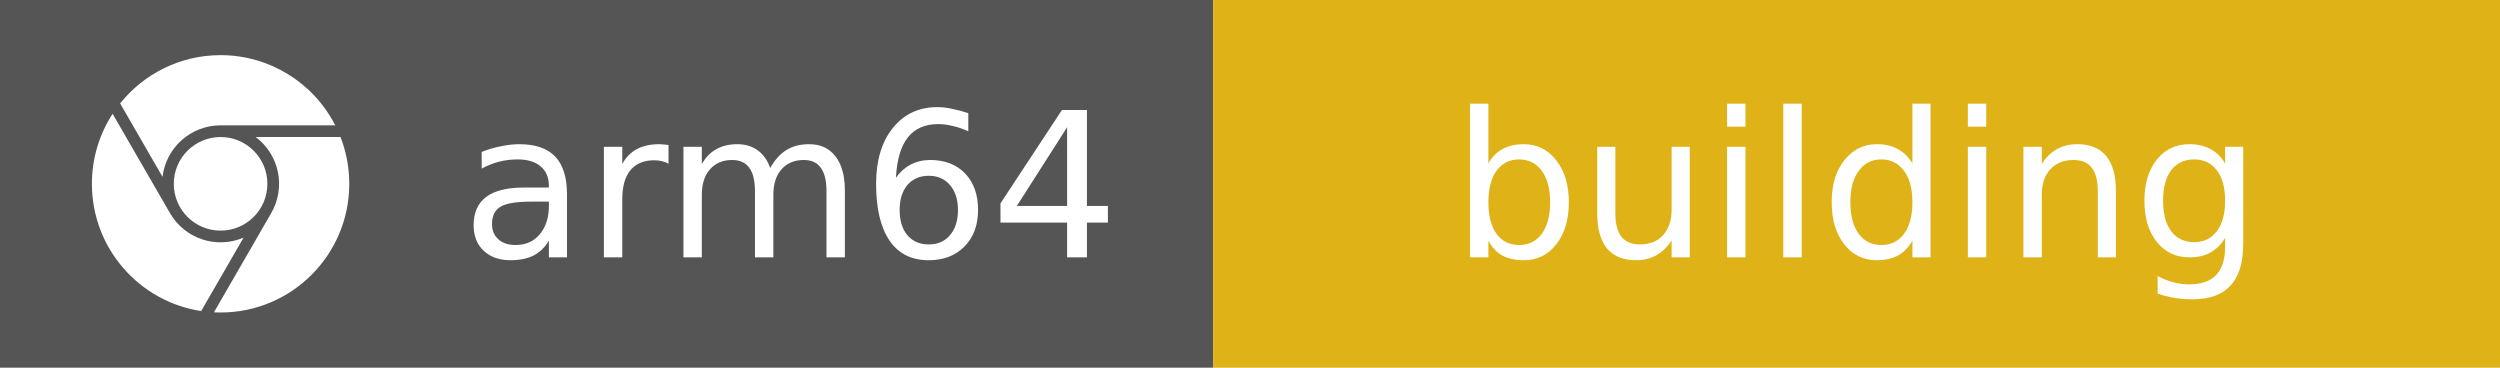
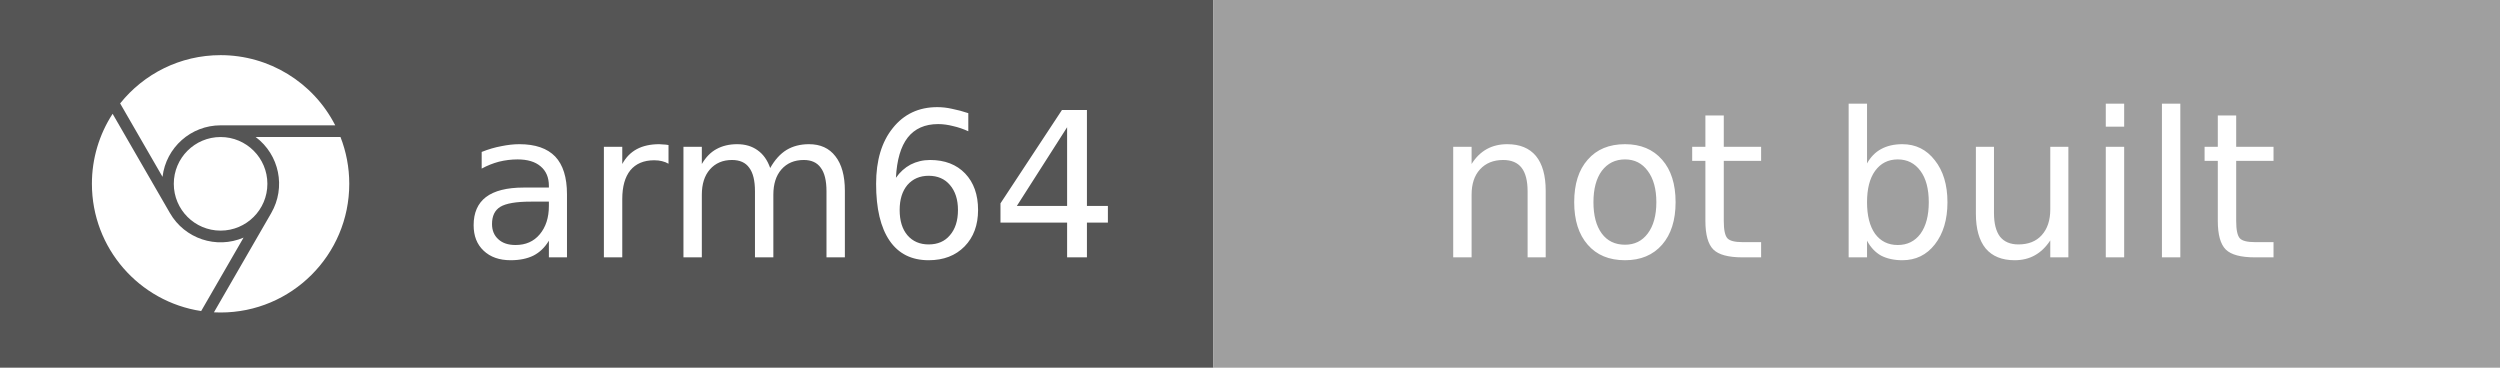
- <svg xmlns="http://www.w3.org/2000/svg" width="136" height="20" role="img" aria-label="arm64: building">
+ <svg xmlns="http://www.w3.org/2000/svg" width="136" height="20" role="img" aria-label="arm64: not built">
  <rect width="66" height="20" fill="#555" />
-   <rect x="66" width="70" height="20" fill="#DFB317" />
+   <rect x="66" width="70" height="20" fill="#9F9F9F" />
  <svg x="5" y="3" width="14" height="14" viewBox="0 0 24 24">
    <path fill="#fff" d="M12 0C8.21 0 4.831 1.757 2.632 4.501l3.953 6.848A5.454 5.454 0 0 1 12 6.545h10.691A12 12 0 0 0 12 0zM1.931 5.47A11.943 11.943 0 0 0 0 12c0 6.012 4.42 10.991 10.189 11.864l3.953-6.847a5.45 5.45 0 0 1-6.865-2.29zm13.342 2.166a5.446 5.446 0 0 1 1.45 7.09l.002.001h-.002l-5.344 9.257c.206.01.413.016.621.016 6.627 0 12-5.373 12-12 0-1.54-.29-3.011-.818-4.364zM12 16.364a4.364 4.364 0 1 1 0-8.728 4.364 4.364 0 0 1 0 8.728Z" />
  </svg>
  <g fill="#fff" font-family="Verdana,Geneva,DejaVu Sans,sans-serif" font-size="11" text-anchor="middle">
    <text x="43" y="14">arm64</text>
-     <text x="101" y="14">building</text>
+     <text x="101" y="14">not built</text>
  </g>
</svg>
